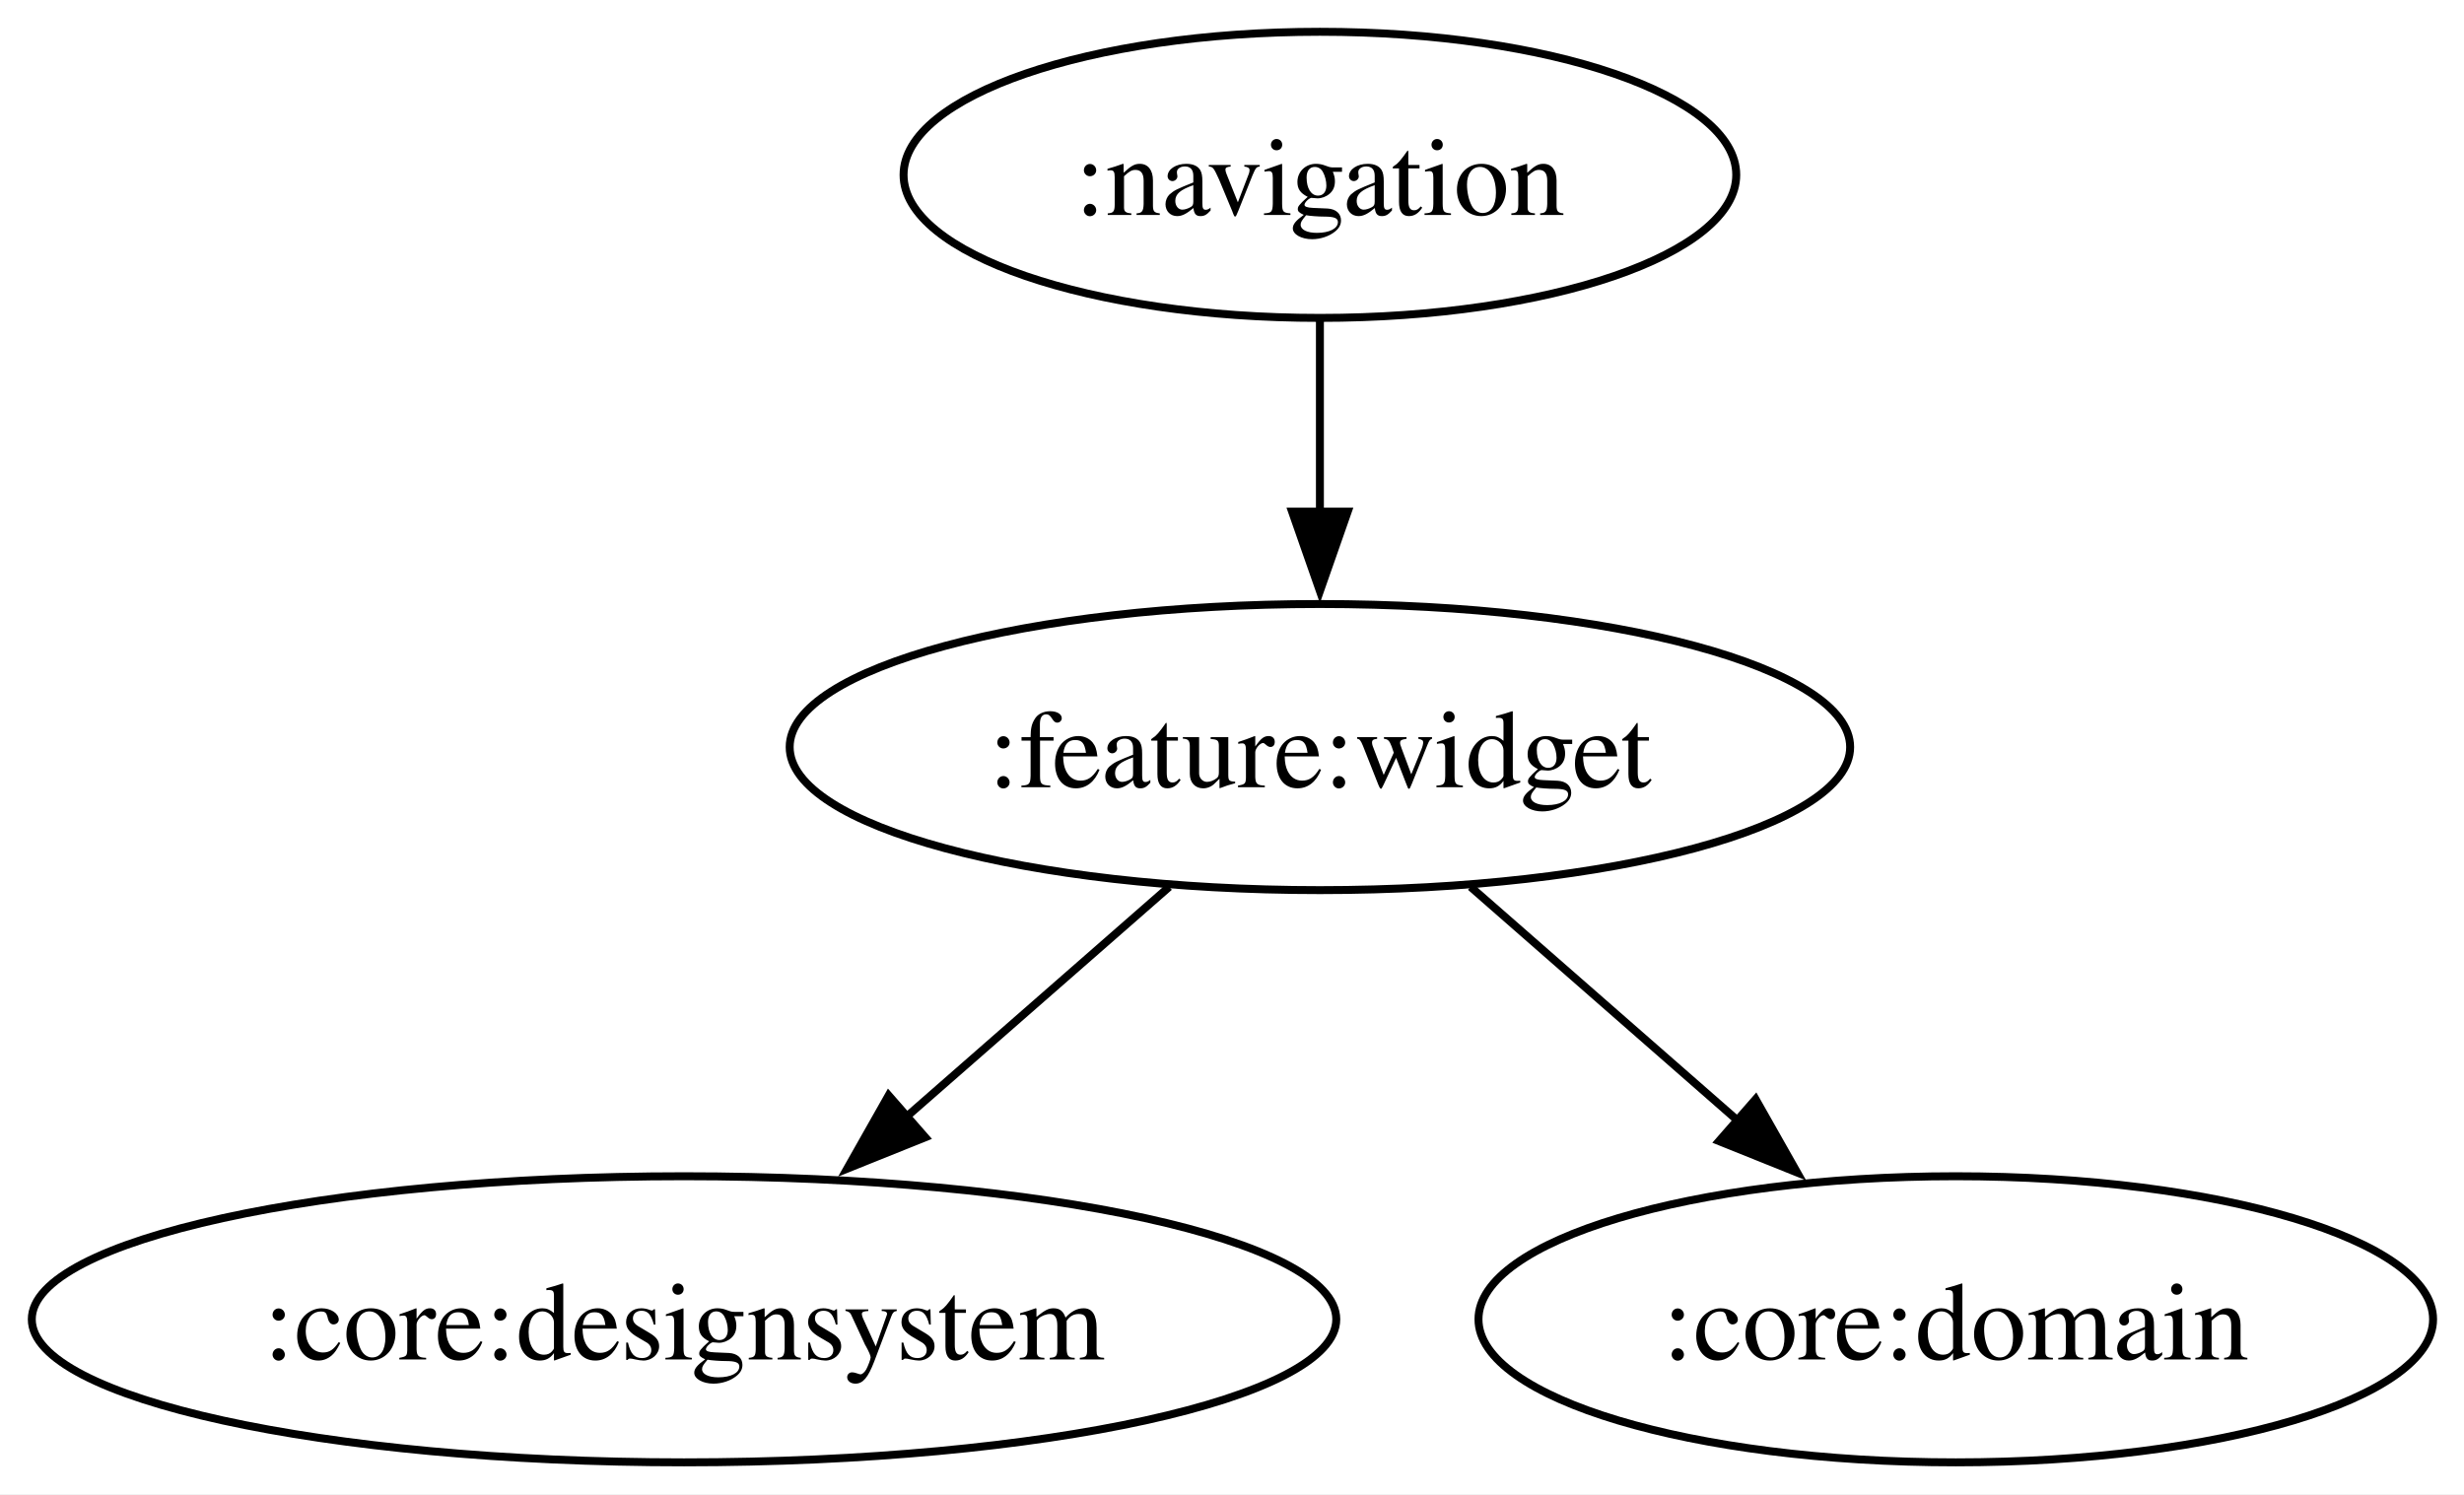
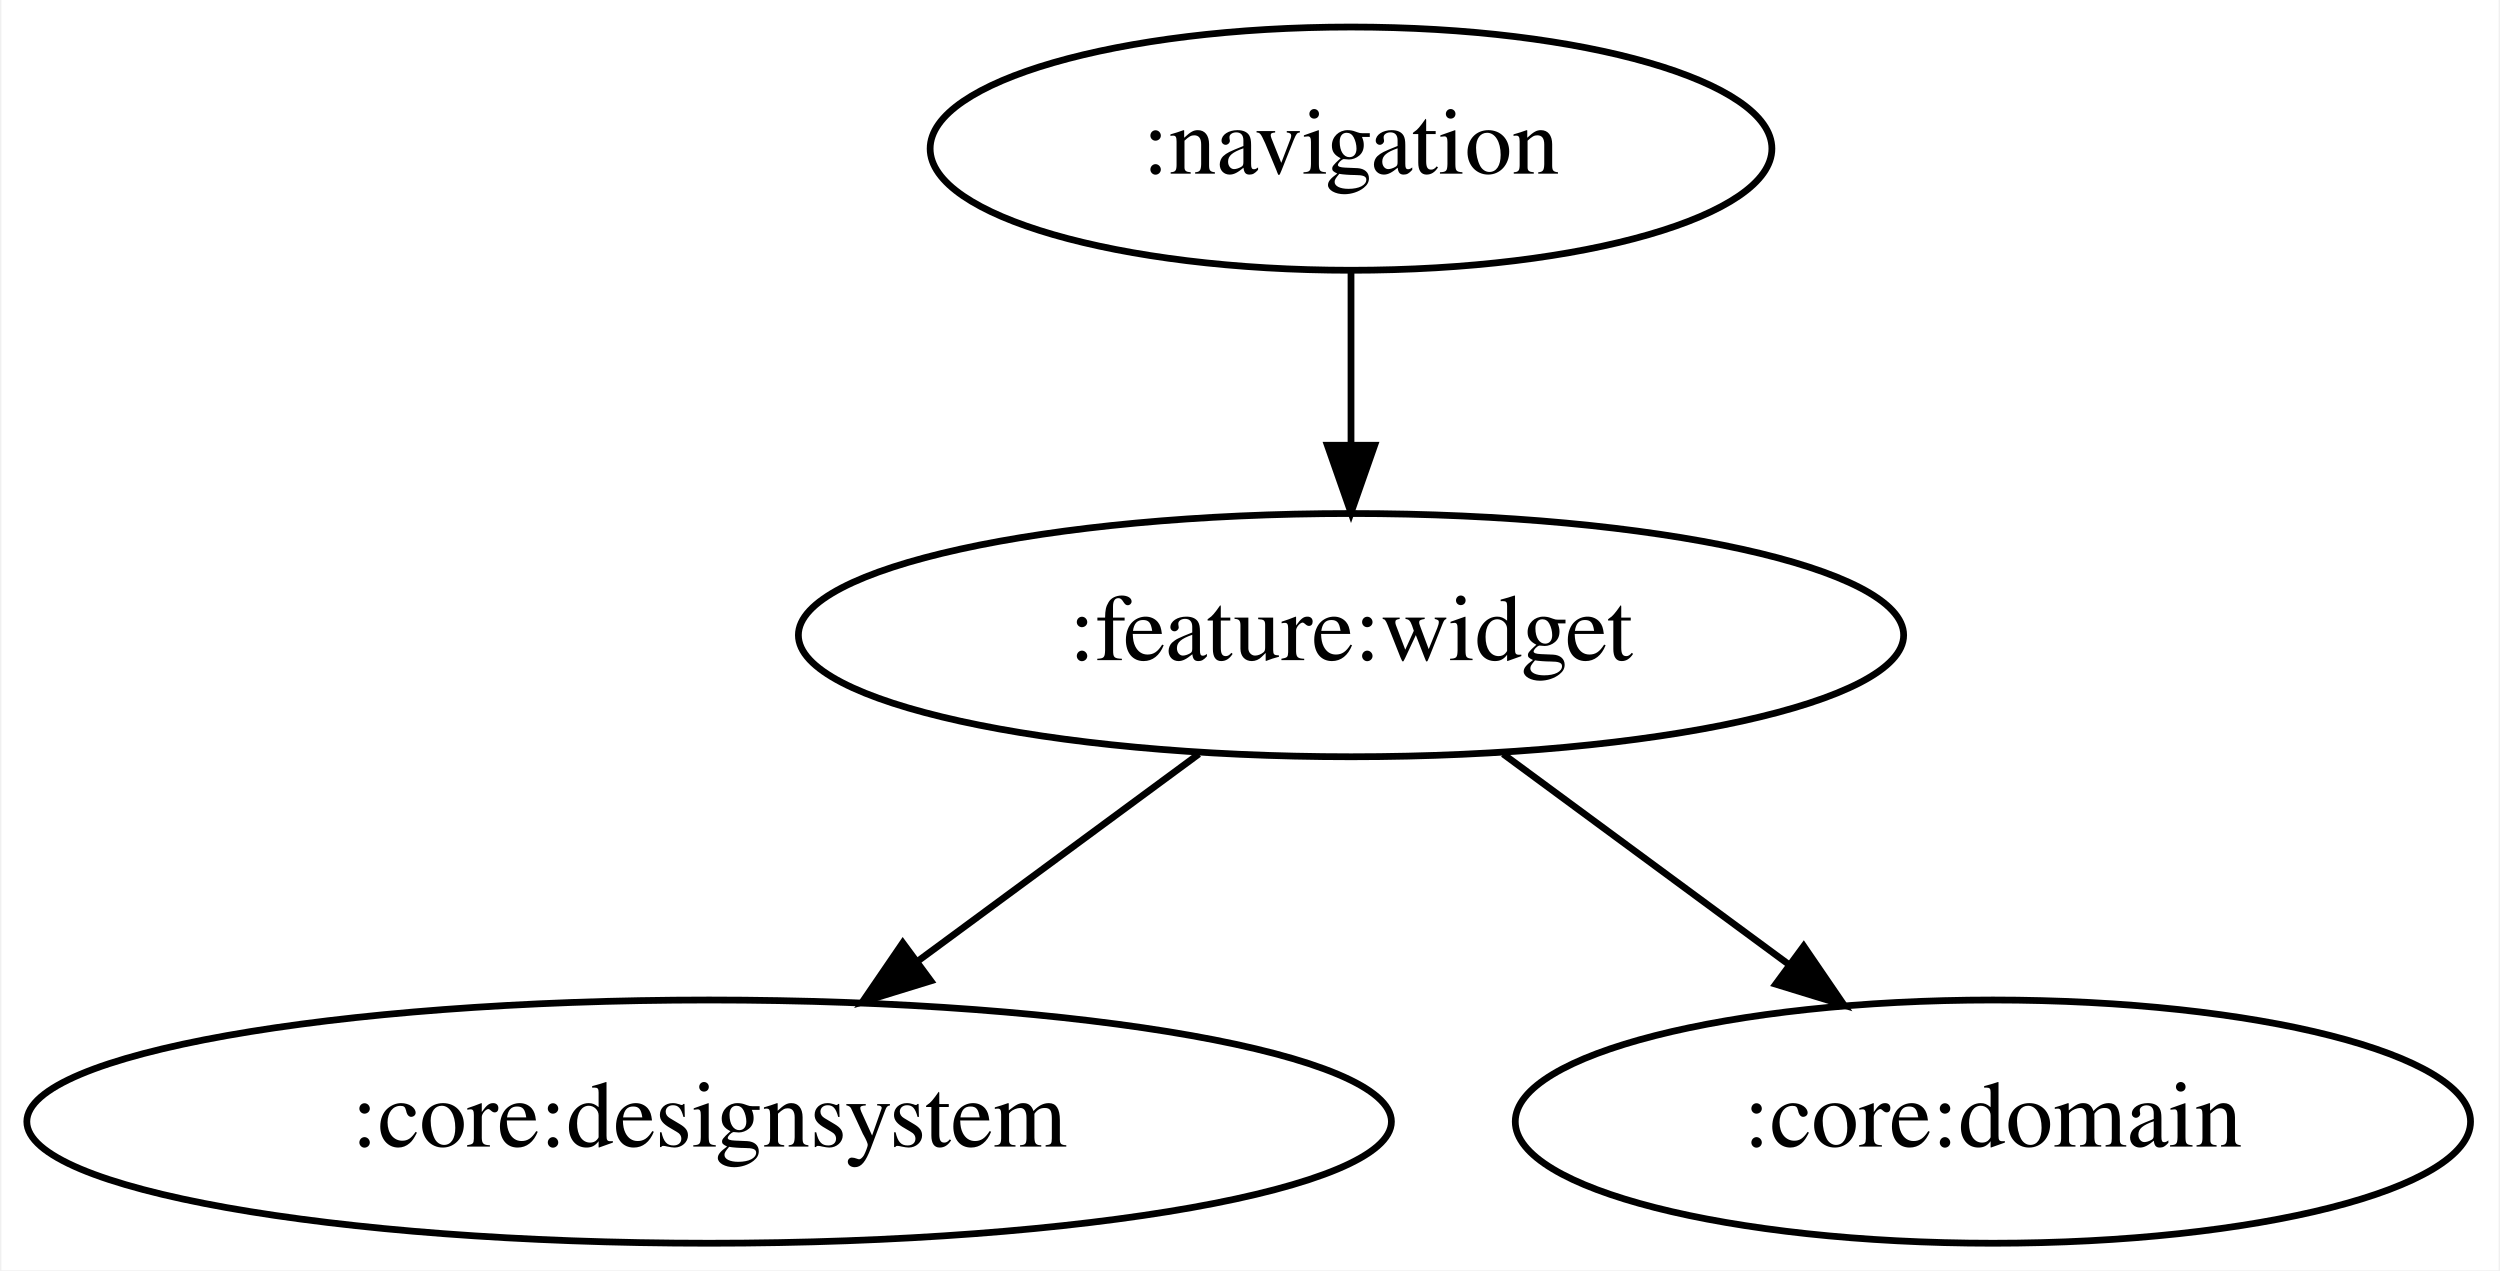
- <svg xmlns="http://www.w3.org/2000/svg" width="310pt" height="188pt" viewBox="0.00 0.00 310.00 188.00">
+ <svg xmlns="http://www.w3.org/2000/svg" width="370pt" height="188pt" viewBox="0.00 0.00 369.58 188.00">
  <g id="graph0" class="graph" transform="scale(1 1) rotate(0) translate(4 184)">
-     <polygon fill="white" stroke="none" points="-4,4 -4,-184 306.11,-184 306.11,4 -4,4" />
+     <polygon fill="white" stroke="transparent" points="-4,4 -4,-184 365.58,-184 365.58,4 -4,4" />
    <g id="node1" class="node">
-       <ellipse fill="none" stroke="black" cx="162.06" cy="-162" rx="52.38" ry="18" />
-       <text xml:space="preserve" text-anchor="middle" x="162.06" y="-156.95" font-family="Times,serif" font-size="14.00">:navigation</text>
+       <ellipse fill="none" stroke="black" cx="195.74" cy="-162" rx="62.29" ry="18" />
+       <text text-anchor="middle" x="195.74" y="-158.3" font-family="Times,serif" font-size="14.00">:navigation</text>
    </g>
    <g id="node2" class="node">
-       <ellipse fill="none" stroke="black" cx="162.06" cy="-90" rx="66.71" ry="18" />
-       <text xml:space="preserve" text-anchor="middle" x="162.06" y="-84.95" font-family="Times,serif" font-size="14.00">:feature:widget</text>
+       <ellipse fill="none" stroke="black" cx="195.74" cy="-90" rx="81.79" ry="18" />
+       <text text-anchor="middle" x="195.74" y="-86.3" font-family="Times,serif" font-size="14.00">:feature:widget</text>
    </g>
    <g id="edge1" class="edge">
-       <path fill="none" stroke="black" d="M162.06,-143.7C162.06,-136.41 162.06,-127.73 162.06,-119.54" />
-       <polygon fill="black" stroke="black" points="165.56,-119.62 162.06,-109.62 158.56,-119.62 165.56,-119.62" />
+       <path fill="none" stroke="black" d="M195.74,-143.7C195.74,-135.98 195.74,-126.71 195.74,-118.11" />
+       <polygon fill="black" stroke="black" points="199.24,-118.1 195.74,-108.1 192.24,-118.1 199.24,-118.1" />
    </g>
    <g id="node3" class="node">
-       <ellipse fill="none" stroke="black" cx="82.06" cy="-18" rx="82.06" ry="18" />
-       <text xml:space="preserve" text-anchor="middle" x="82.06" y="-12.95" font-family="Times,serif" font-size="14.00">:core:designsystem</text>
+       <ellipse fill="none" stroke="black" cx="100.74" cy="-18" rx="100.98" ry="18" />
+       <text text-anchor="middle" x="100.74" y="-14.3" font-family="Times,serif" font-size="14.00">:core:designsystem</text>
    </g>
    <g id="edge2" class="edge">
-       <path fill="none" stroke="black" d="M143.1,-72.41C133.18,-63.73 120.86,-52.95 109.88,-43.34" />
-       <polygon fill="black" stroke="black" points="112.41,-40.9 102.58,-36.95 107.8,-46.17 112.41,-40.9" />
+       <path fill="none" stroke="black" d="M173.23,-72.41C160.78,-63.24 145.13,-51.7 131.56,-41.71" />
+       <polygon fill="black" stroke="black" points="133.55,-38.83 123.42,-35.71 129.4,-44.46 133.55,-38.83" />
    </g>
    <g id="node4" class="node">
-       <ellipse fill="none" stroke="black" cx="242.06" cy="-18" rx="60.05" ry="18" />
-       <text xml:space="preserve" text-anchor="middle" x="242.06" y="-12.95" font-family="Times,serif" font-size="14.00">:core:domain</text>
+       <ellipse fill="none" stroke="black" cx="290.74" cy="-18" rx="70.69" ry="18" />
+       <text text-anchor="middle" x="290.74" y="-14.3" font-family="Times,serif" font-size="14.00">:core:domain</text>
    </g>
    <g id="edge3" class="edge">
-       <path fill="none" stroke="black" d="M181.02,-72.41C191.08,-63.61 203.63,-52.63 214.72,-42.92" />
-       <polygon fill="black" stroke="black" points="216.88,-45.69 222.1,-36.47 212.27,-40.42 216.88,-45.69" />
+       <path fill="none" stroke="black" d="M218.25,-72.41C230.89,-63.1 246.81,-51.37 260.52,-41.27" />
+       <polygon fill="black" stroke="black" points="262.74,-43.98 268.72,-35.23 258.59,-38.34 262.74,-43.98" />
    </g>
  </g>
</svg>
